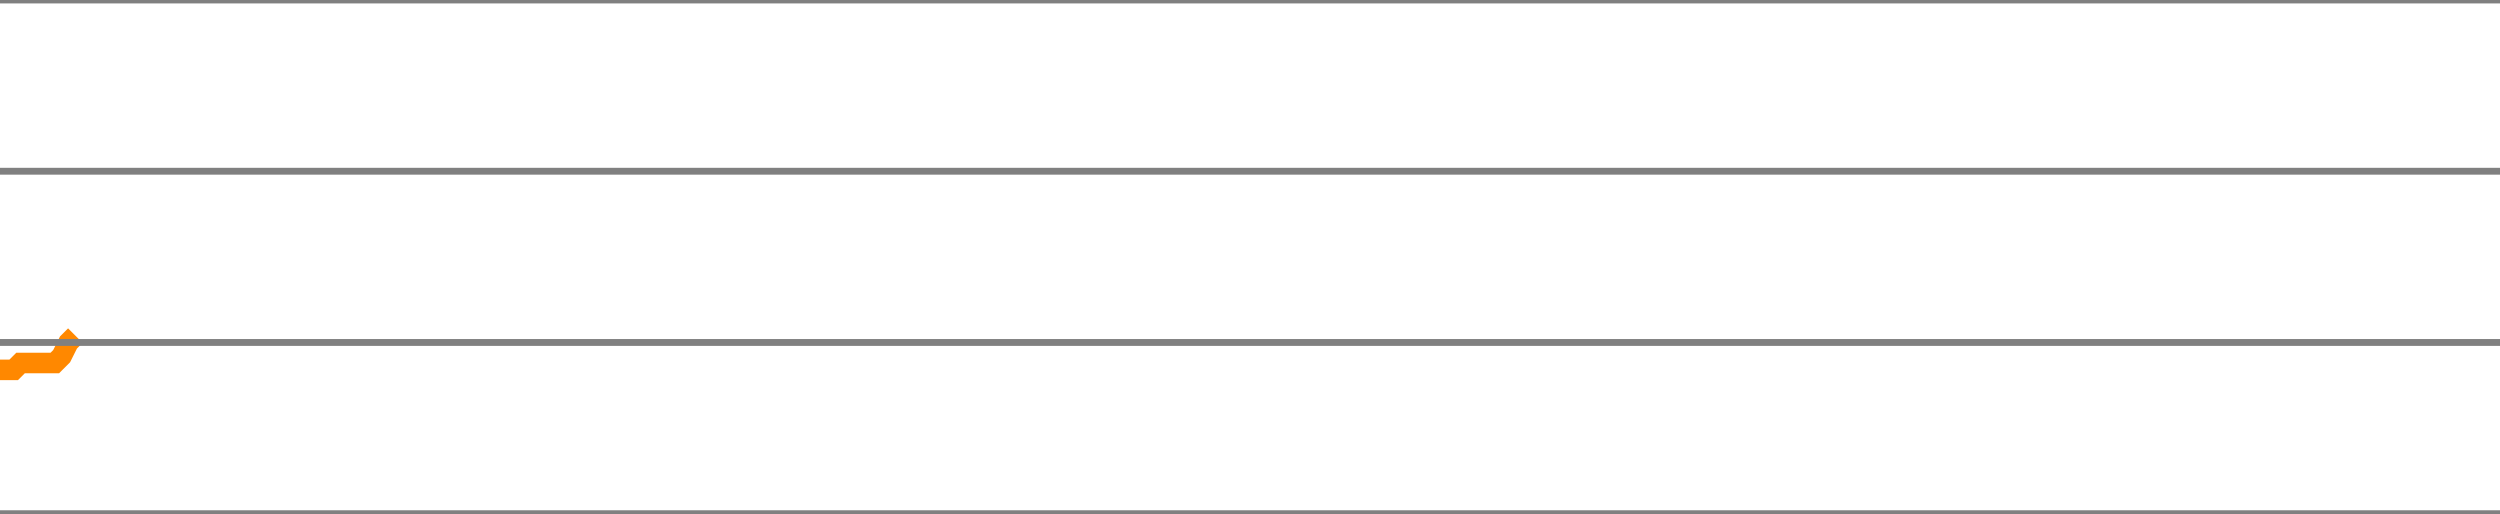
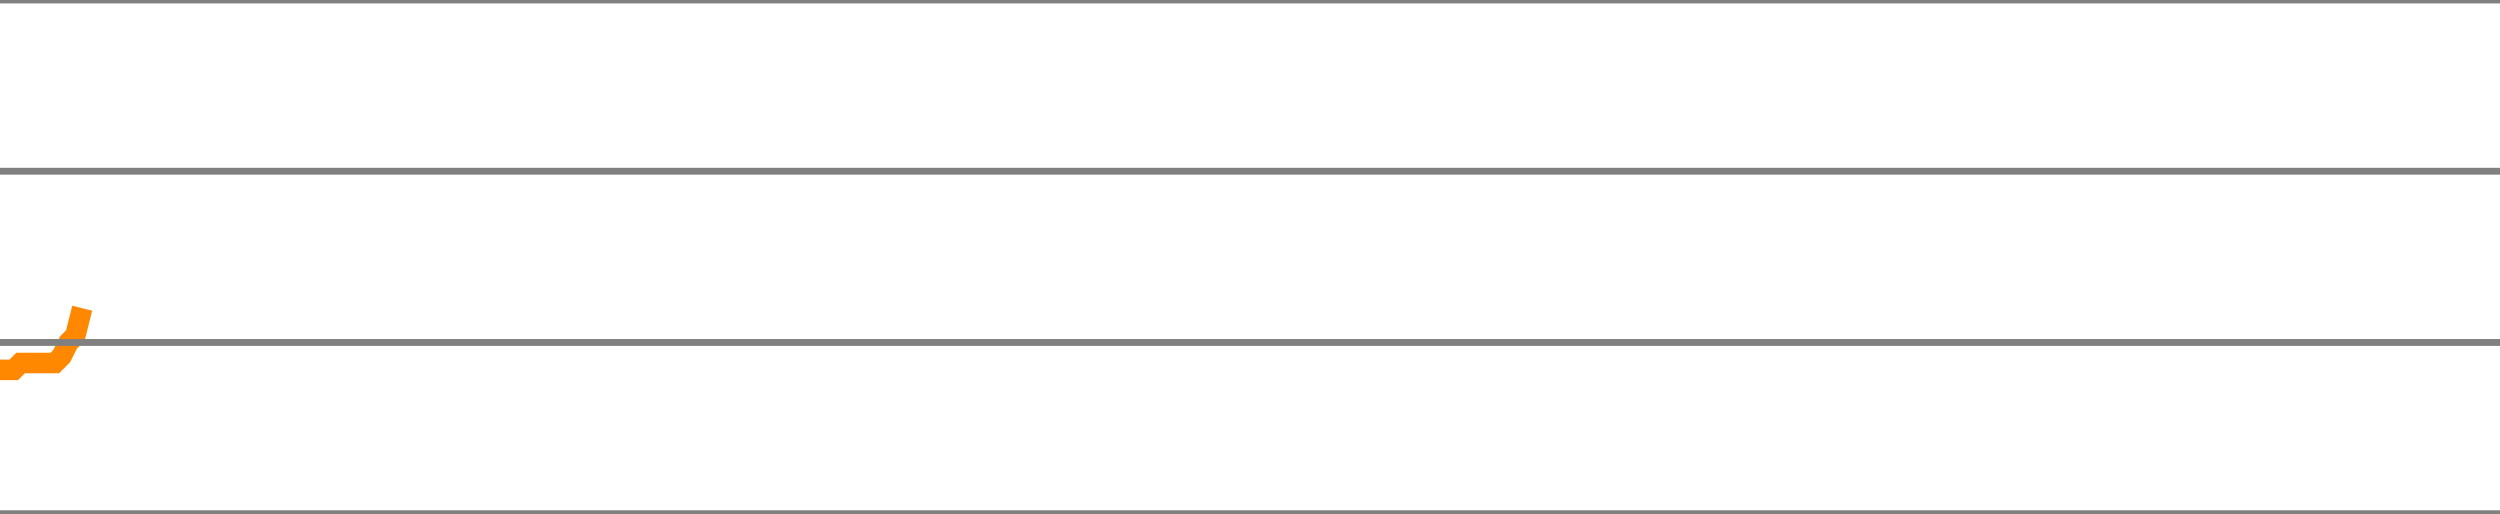
<svg xmlns="http://www.w3.org/2000/svg" version="1.1" style="background-color: #e6e6e6; width: 365px;" viewBox="0 -125 365 75" preserveAspectRatio="none">
-   <polyline fill="none" stroke="#ff8800" stroke-width="3" points="0,-71 1,-71 2,-71 3,-72 4,-72 5,-72 6,-72 7,-72 8,-72 9,-73 10,-75 11,-76" />
+   <polyline fill="none" stroke="#ff8800" stroke-width="3" points="0,-71 1,-71 2,-71 3,-72 4,-72 5,-72 6,-72 7,-72 8,-72 9,-73 10,-75 11,-76 12,-80" />
  <line x1="0" y1="0" x2="365" y2="0" style="stroke:grey;stroke-width:1" />
  <line x1="0" y1="-25" x2="365" y2="-25" style="stroke:grey;stroke-width:1" />
  <line x1="0" y1="-50" x2="365" y2="-50" style="stroke:grey;stroke-width:1" />
  <line x1="0" y1="-75" x2="365" y2="-75" style="stroke:grey;stroke-width:1" />
  <line x1="0" y1="-100" x2="365" y2="-100" style="stroke:grey;stroke-width:1" />
  <line x1="0" y1="-125" x2="365" y2="-125" style="stroke:grey;stroke-width:1" />
</svg>
